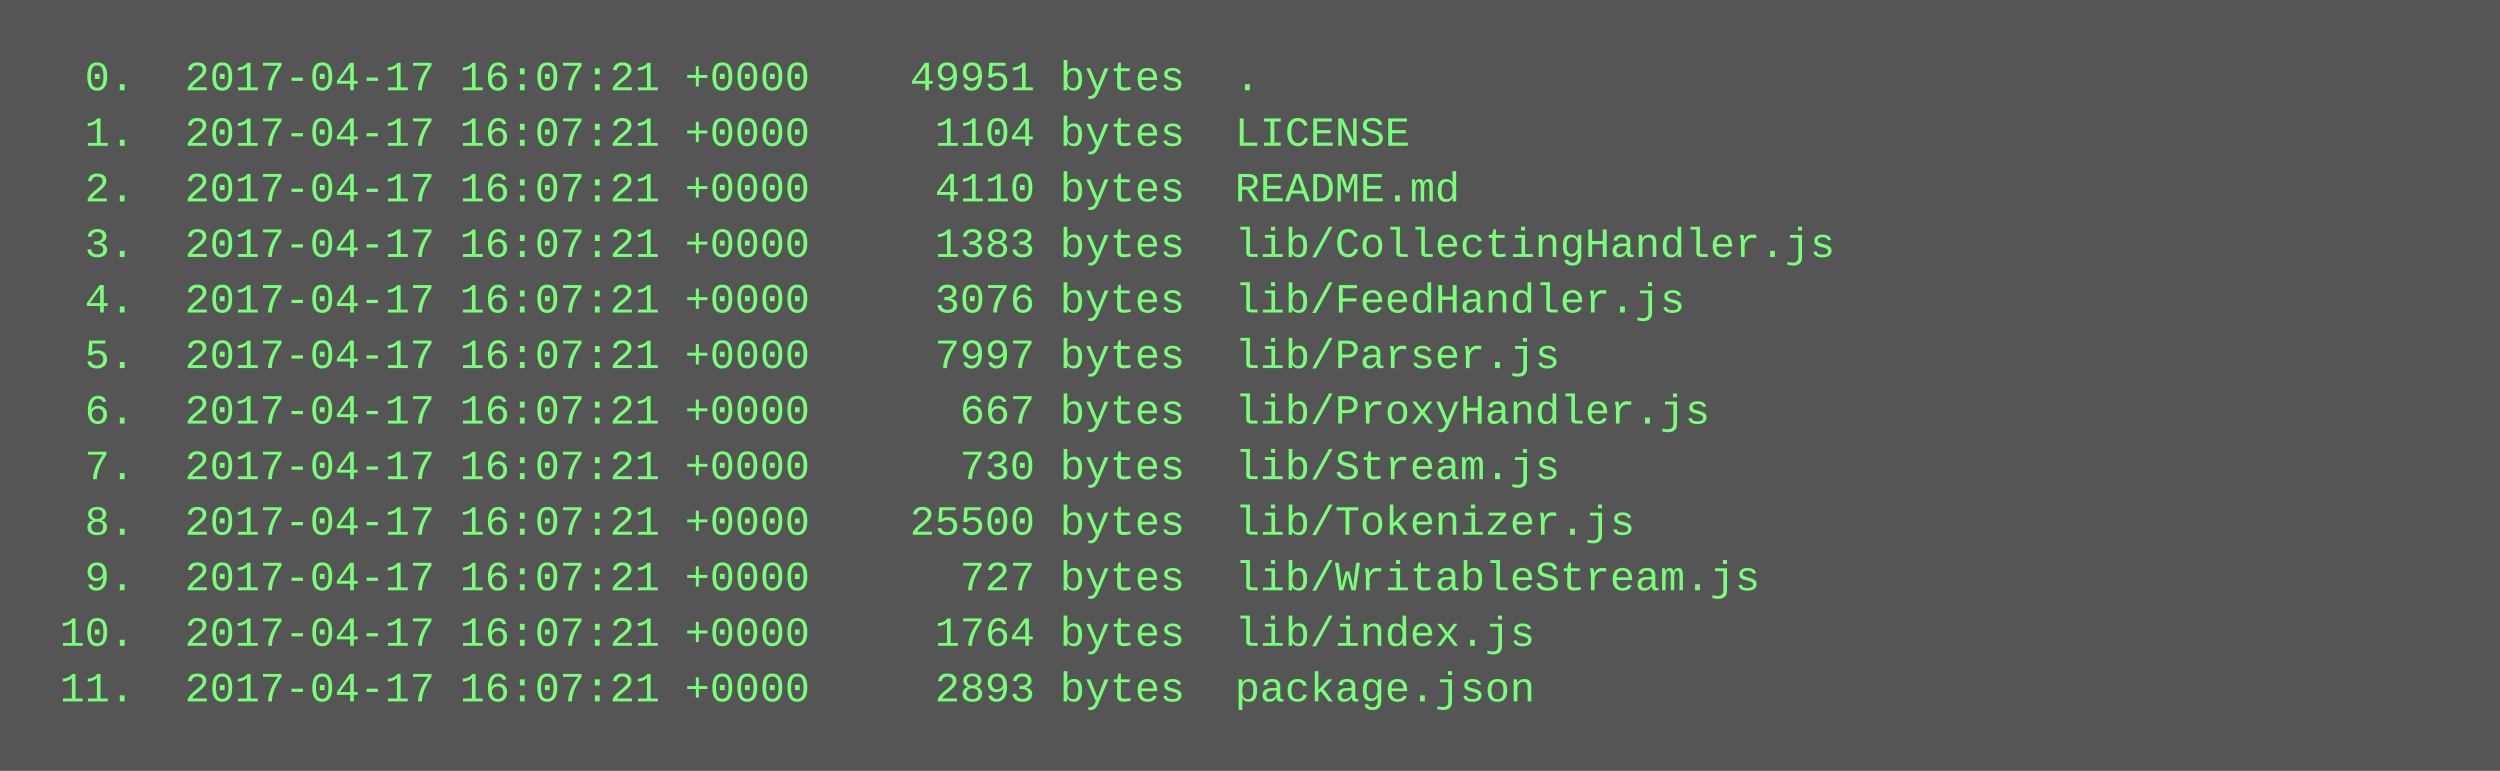
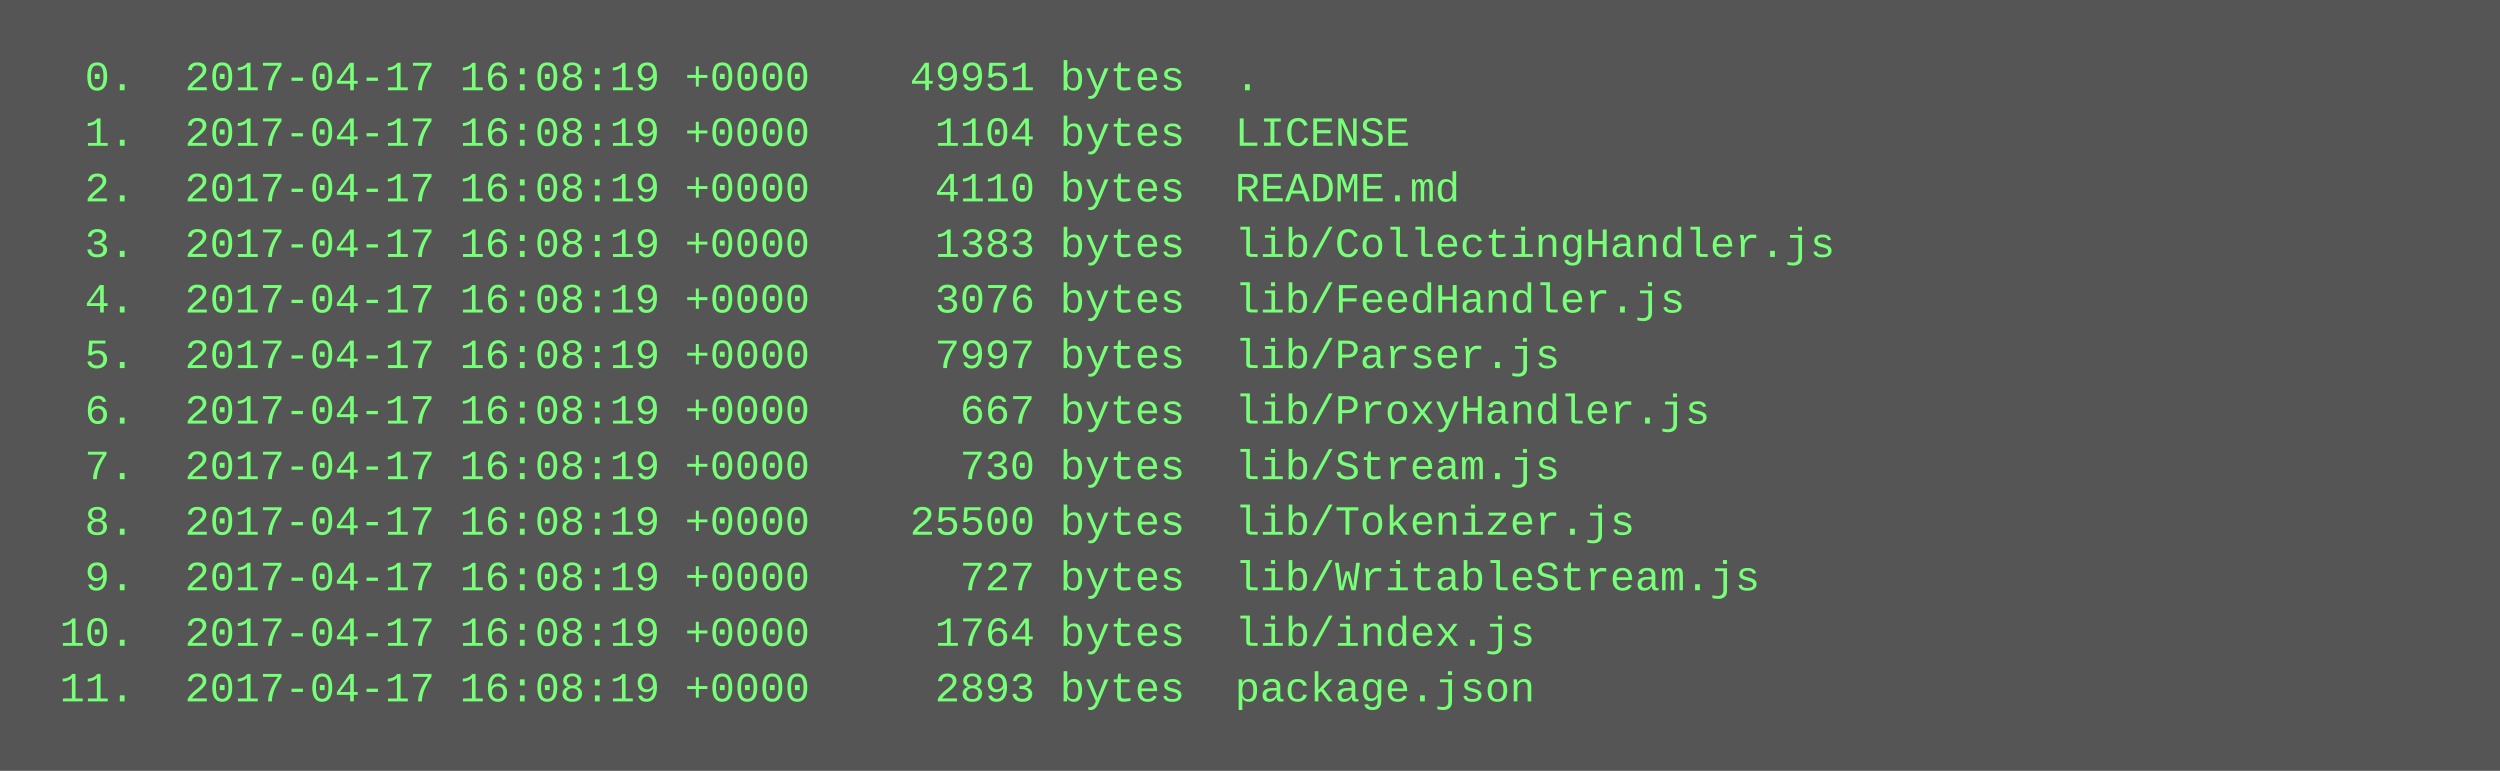
<svg xmlns="http://www.w3.org/2000/svg" height="222" width="720">
  <rect height="222" fill="#555" width="720" />
  <text fill="#7f7" font-family="Courier New" font-size="12" xml:space="preserve">
-     <tspan x="10" y="26">  0.  2017-04-17 16:07:21 +0000    49951 bytes  .</tspan>
-     <tspan x="10" y="42">  1.  2017-04-17 16:07:21 +0000     1104 bytes  LICENSE</tspan>
-     <tspan x="10" y="58">  2.  2017-04-17 16:07:21 +0000     4110 bytes  README.md</tspan>
-     <tspan x="10" y="74">  3.  2017-04-17 16:07:21 +0000     1383 bytes  lib/CollectingHandler.js</tspan>
-     <tspan x="10" y="90">  4.  2017-04-17 16:07:21 +0000     3076 bytes  lib/FeedHandler.js</tspan>
-     <tspan x="10" y="106">  5.  2017-04-17 16:07:21 +0000     7997 bytes  lib/Parser.js</tspan>
-     <tspan x="10" y="122">  6.  2017-04-17 16:07:21 +0000      667 bytes  lib/ProxyHandler.js</tspan>
-     <tspan x="10" y="138">  7.  2017-04-17 16:07:21 +0000      730 bytes  lib/Stream.js</tspan>
-     <tspan x="10" y="154">  8.  2017-04-17 16:07:21 +0000    25500 bytes  lib/Tokenizer.js</tspan>
-     <tspan x="10" y="170">  9.  2017-04-17 16:07:21 +0000      727 bytes  lib/WritableStream.js</tspan>
-     <tspan x="10" y="186"> 10.  2017-04-17 16:07:21 +0000     1764 bytes  lib/index.js</tspan>
-     <tspan x="10" y="202"> 11.  2017-04-17 16:07:21 +0000     2893 bytes  package.json</tspan>
+     <tspan x="10" y="26">  0.  2017-04-17 16:08:19 +0000    49951 bytes  .</tspan>
+     <tspan x="10" y="42">  1.  2017-04-17 16:08:19 +0000     1104 bytes  LICENSE</tspan>
+     <tspan x="10" y="58">  2.  2017-04-17 16:08:19 +0000     4110 bytes  README.md</tspan>
+     <tspan x="10" y="74">  3.  2017-04-17 16:08:19 +0000     1383 bytes  lib/CollectingHandler.js</tspan>
+     <tspan x="10" y="90">  4.  2017-04-17 16:08:19 +0000     3076 bytes  lib/FeedHandler.js</tspan>
+     <tspan x="10" y="106">  5.  2017-04-17 16:08:19 +0000     7997 bytes  lib/Parser.js</tspan>
+     <tspan x="10" y="122">  6.  2017-04-17 16:08:19 +0000      667 bytes  lib/ProxyHandler.js</tspan>
+     <tspan x="10" y="138">  7.  2017-04-17 16:08:19 +0000      730 bytes  lib/Stream.js</tspan>
+     <tspan x="10" y="154">  8.  2017-04-17 16:08:19 +0000    25500 bytes  lib/Tokenizer.js</tspan>
+     <tspan x="10" y="170">  9.  2017-04-17 16:08:19 +0000      727 bytes  lib/WritableStream.js</tspan>
+     <tspan x="10" y="186"> 10.  2017-04-17 16:08:19 +0000     1764 bytes  lib/index.js</tspan>
+     <tspan x="10" y="202"> 11.  2017-04-17 16:08:19 +0000     2893 bytes  package.json</tspan>
  </text>
</svg>
